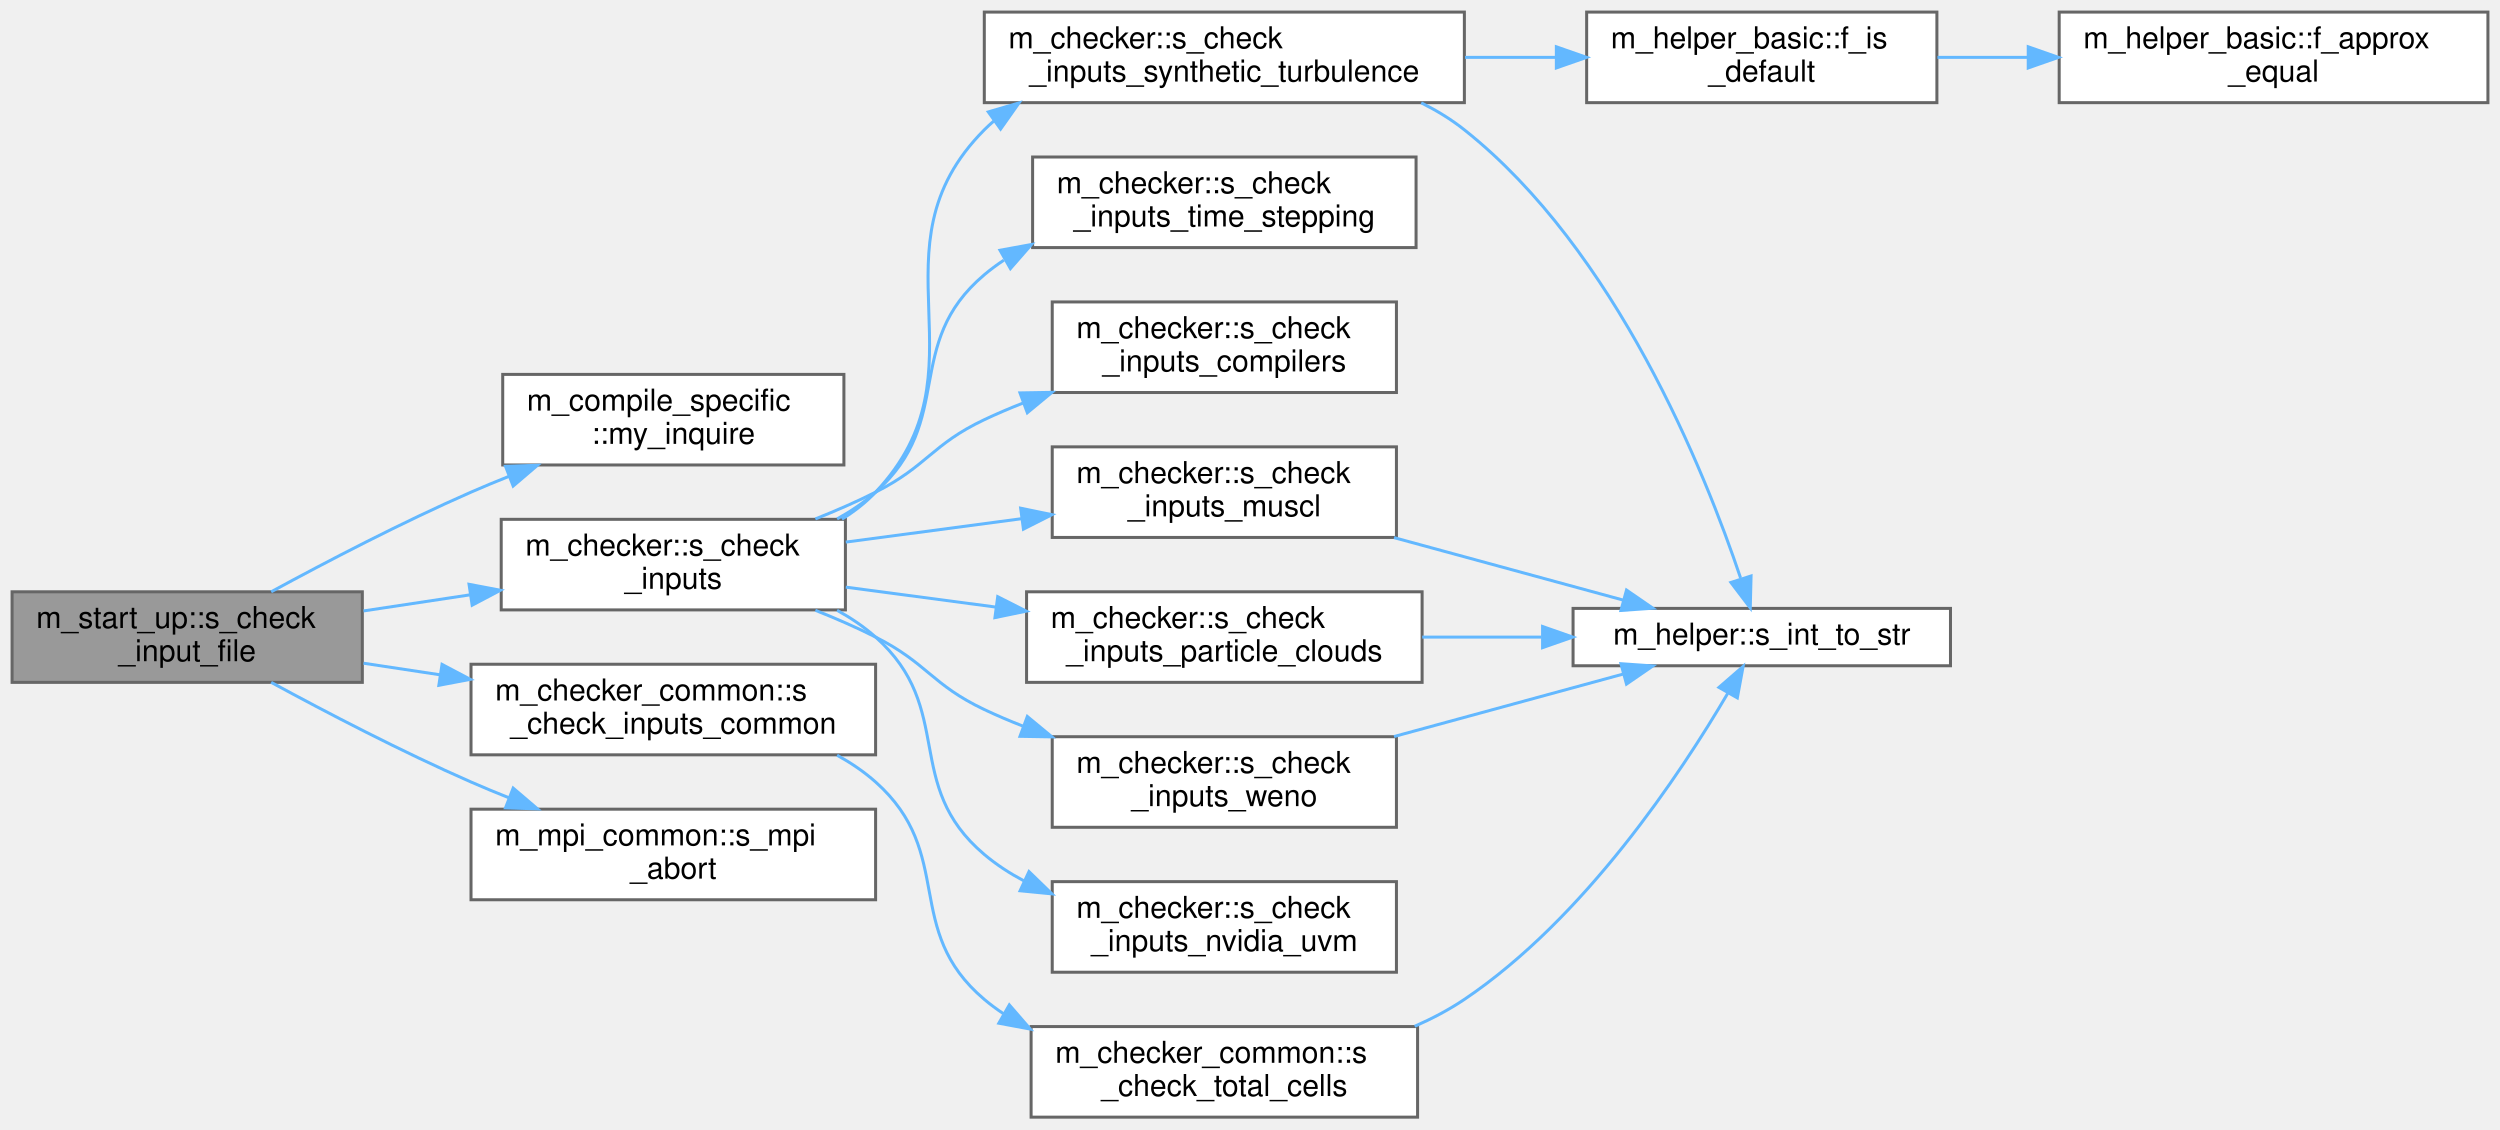
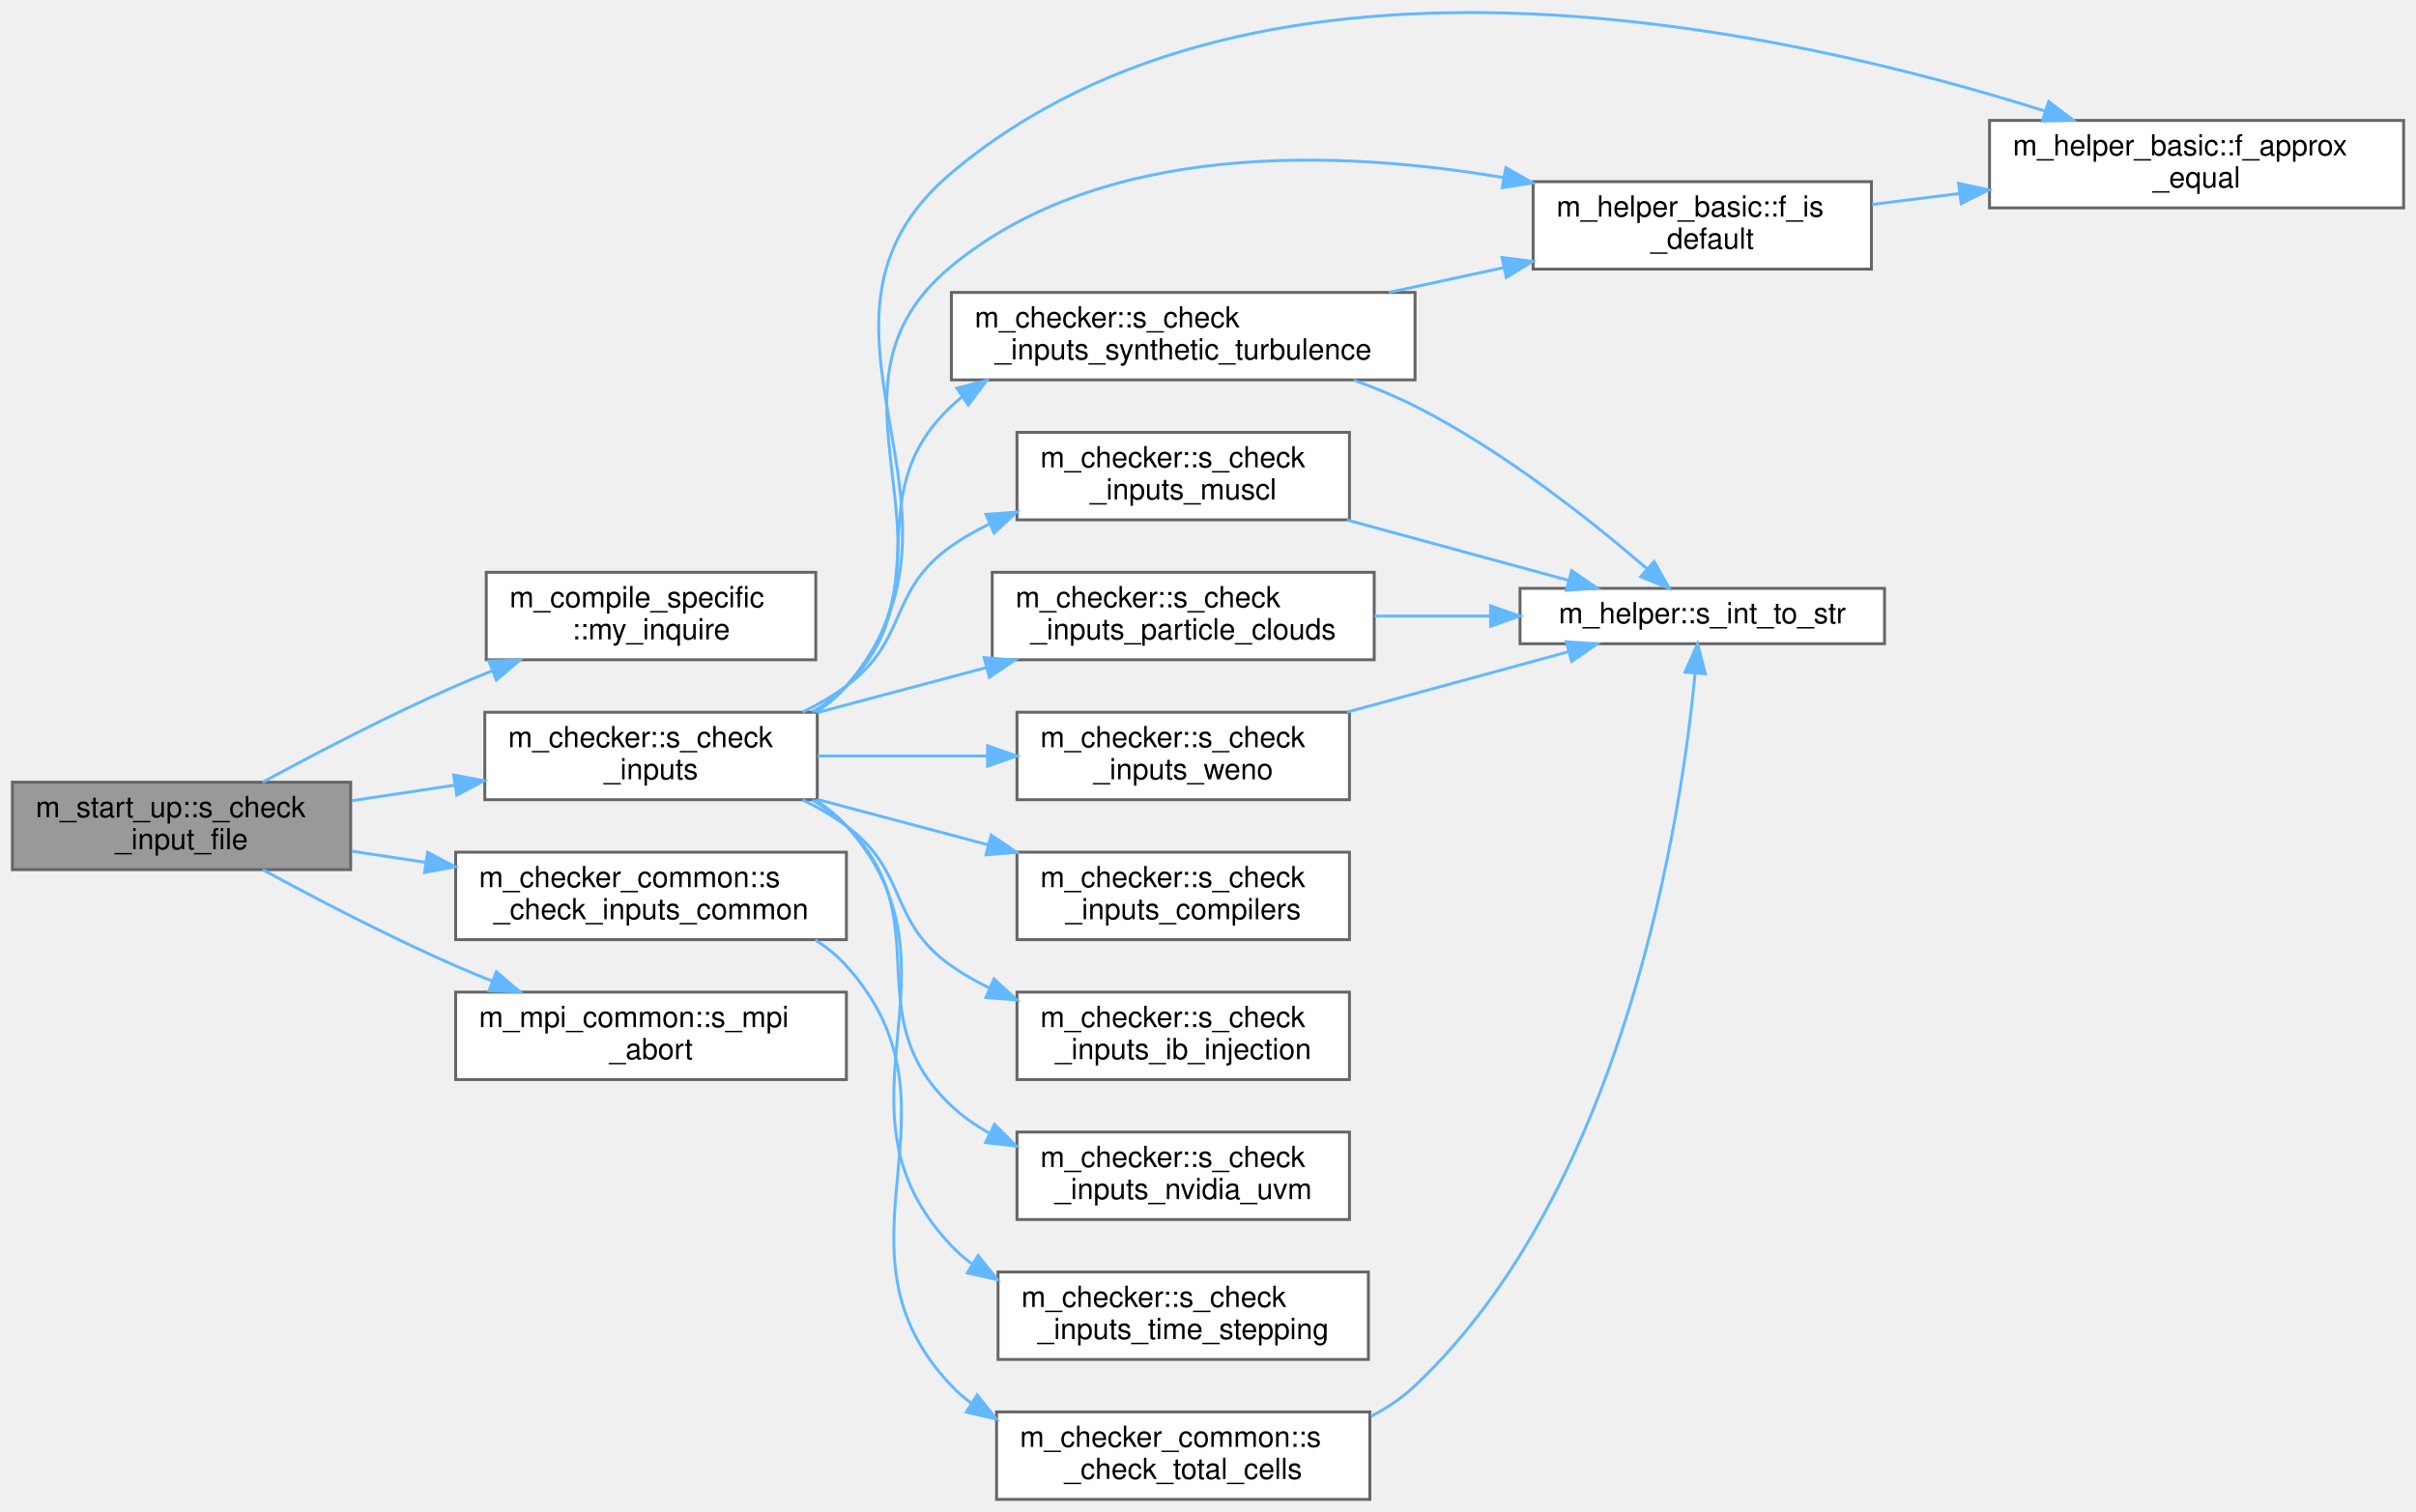
- <svg xmlns="http://www.w3.org/2000/svg" xmlns:xlink="http://www.w3.org/1999/xlink" width="828pt" height="374pt" viewBox="0.00 0.00 828.00 374.00">
-   <g id="graph0" class="graph" transform="scale(1 1) rotate(0) translate(4 370)">
+ <svg xmlns="http://www.w3.org/2000/svg" xmlns:xlink="http://www.w3.org/1999/xlink" width="828pt" height="518pt" viewBox="0.00 0.00 828.00 518.31">
+   <g id="graph0" class="graph" transform="scale(1 1) rotate(0) translate(4 514.31)">
    <g id="Node000001" class="node">
      <g id="a_Node000001">
        <a xlink:title="Validate that all user-provided inputs form a consistent simulation configuration.">
-           <polygon fill="#999999" stroke="#666666" points="116,-174 0,-174 0,-144 116,-144 116,-174" />
-           <text text-anchor="start" x="8" y="-162" font-family="Helvetica,sans-Serif" font-size="10.00">m_start_up::s_check</text>
-           <text text-anchor="middle" x="58" y="-151" font-family="Helvetica,sans-Serif" font-size="10.00">_input_file</text>
+           <polygon fill="#999999" stroke="#666666" points="116,-246 0,-246 0,-216 116,-216 116,-246" />
+           <text text-anchor="start" x="8" y="-234" font-family="Helvetica,sans-Serif" font-size="10.00">m_start_up::s_check</text>
+           <text text-anchor="middle" x="58" y="-223" font-family="Helvetica,sans-Serif" font-size="10.00">_input_file</text>
        </a>
      </g>
    </g>
    <g id="Node000002" class="node">
      <g id="a_Node000002">
        <a xlink:href="namespacem__compile__specific.html#a9cf8c029e502931415929734c03f340d" target="_top" xlink:title="Inquire on the existence of a directory or file.">
-           <polygon fill="white" stroke="#666666" points="275.5,-246 162.5,-246 162.5,-216 275.5,-216 275.5,-246" />
-           <text text-anchor="start" x="170.5" y="-234" font-family="Helvetica,sans-Serif" font-size="10.00">m_compile_specific</text>
-           <text text-anchor="middle" x="219" y="-223" font-family="Helvetica,sans-Serif" font-size="10.00">::my_inquire</text>
+           <polygon fill="white" stroke="#666666" points="275.5,-318 162.5,-318 162.5,-288 275.5,-288 275.5,-318" />
+           <text text-anchor="start" x="170.5" y="-306" font-family="Helvetica,sans-Serif" font-size="10.00">m_compile_specific</text>
+           <text text-anchor="middle" x="219" y="-295" font-family="Helvetica,sans-Serif" font-size="10.00">::my_inquire</text>
        </a>
      </g>
    </g>
    <g id="edge1_Node000001_Node000002" class="edge">
      <g id="a_edge1_Node000001_Node000002">
        <a xlink:title=" ">
-           <path fill="none" stroke="#63b8ff" d="M85.82,-174C104.17,-183.97 129.2,-197.02 152,-207 156.07,-208.78 160.31,-210.54 164.61,-212.25" />
-           <polygon fill="#63b8ff" stroke="#63b8ff" points="163.43,-215.55 174.02,-215.9 165.96,-209.02 163.43,-215.55" />
+           <path fill="none" stroke="#63b8ff" d="M85.82,-246C104.17,-255.97 129.2,-269.02 152,-279 156.07,-280.78 160.31,-282.54 164.61,-284.25" />
+           <polygon fill="#63b8ff" stroke="#63b8ff" points="163.43,-287.55 174.02,-287.9 165.96,-281.02 163.43,-287.55" />
        </a>
      </g>
    </g>
    <g id="Node000003" class="node">
      <g id="a_Node000003">
        <a xlink:href="namespacem__checker.html#a214e05cb46bc7c3e0dbe55fdc433c072" target="_top" xlink:title="Checks compatibility of parameters in the input file. Used by the simulation stage.">
-           <polygon fill="white" stroke="#666666" points="276,-198 162,-198 162,-168 276,-168 276,-198" />
-           <text text-anchor="start" x="170" y="-186" font-family="Helvetica,sans-Serif" font-size="10.00">m_checker::s_check</text>
-           <text text-anchor="middle" x="219" y="-175" font-family="Helvetica,sans-Serif" font-size="10.00">_inputs</text>
+           <polygon fill="white" stroke="#666666" points="276,-270 162,-270 162,-240 276,-240 276,-270" />
+           <text text-anchor="start" x="170" y="-258" font-family="Helvetica,sans-Serif" font-size="10.00">m_checker::s_check</text>
+           <text text-anchor="middle" x="219" y="-247" font-family="Helvetica,sans-Serif" font-size="10.00">_inputs</text>
        </a>
      </g>
    </g>
    <g id="edge2_Node000001_Node000003" class="edge">
      <g id="a_edge2_Node000001_Node000003">
        <a xlink:title=" ">
-           <path fill="none" stroke="#63b8ff" d="M116.4,-167.66C127.82,-169.39 139.9,-171.21 151.6,-172.98" />
-           <polygon fill="#63b8ff" stroke="#63b8ff" points="151.34,-176.48 161.75,-174.51 152.38,-169.56 151.34,-176.48" />
+           <path fill="none" stroke="#63b8ff" d="M116.4,-239.66C127.82,-241.39 139.9,-243.21 151.6,-244.98" />
+           <polygon fill="#63b8ff" stroke="#63b8ff" points="151.34,-248.48 161.75,-246.51 152.38,-241.56 151.34,-248.48" />
+         </a>
+       </g>
+     </g>
+     <g id="Node000015" class="node">
+       <g id="a_Node000015">
+         <a xlink:href="namespacem__checker__common.html#a37b5025d5e6ffafc4cb5f417387c21b8" target="_top" xlink:title="Checks compatibility of parameters in the input file. Used by all three stages.">
+           <polygon fill="white" stroke="#666666" points="286,-222 152,-222 152,-192 286,-192 286,-222" />
+           <text text-anchor="start" x="160" y="-210" font-family="Helvetica,sans-Serif" font-size="10.00">m_checker_common::s</text>
+           <text text-anchor="middle" x="219" y="-199" font-family="Helvetica,sans-Serif" font-size="10.00">_check_inputs_common</text>
+         </a>
+       </g>
+     </g>
+     <g id="edge19_Node000001_Node000015" class="edge">
+       <g id="a_edge19_Node000001_Node000015">
+         <a xlink:title=" ">
+           <path fill="none" stroke="#63b8ff" d="M116.4,-222.34C124.65,-221.09 133.24,-219.79 141.78,-218.5" />
+           <polygon fill="#63b8ff" stroke="#63b8ff" points="142.4,-221.95 151.76,-217 141.35,-215.03 142.4,-221.95" />
+         </a>
+       </g>
+     </g>
+     <g id="Node000017" class="node">
+       <g id="a_Node000017">
+         <a xlink:href="namespacem__mpi__common.html#a04cfc0bdb377a0ce2f9fd478e4bb3807" target="_top" xlink:title="The subroutine terminates the MPI execution environment.">
+           <polygon fill="white" stroke="#666666" points="286,-174 152,-174 152,-144 286,-144 286,-174" />
+           <text text-anchor="start" x="160" y="-162" font-family="Helvetica,sans-Serif" font-size="10.00">m_mpi_common::s_mpi</text>
+           <text text-anchor="middle" x="219" y="-151" font-family="Helvetica,sans-Serif" font-size="10.00">_abort</text>
+         </a>
+       </g>
+     </g>
+     <g id="edge22_Node000001_Node000017" class="edge">
+       <g id="a_edge22_Node000001_Node000017">
+         <a xlink:title=" ">
+           <path fill="none" stroke="#63b8ff" d="M85.82,-216C104.17,-206.03 129.2,-192.98 152,-183 156.07,-181.22 160.31,-179.46 164.61,-177.75" />
+           <polygon fill="#63b8ff" stroke="#63b8ff" points="165.96,-180.98 174.02,-174.1 163.43,-174.45 165.96,-180.98" />
+         </a>
+       </g>
+     </g>
+     <g id="Node000004" class="node">
+       <g id="a_Node000004">
+         <a xlink:href="namespacem__helper__basic.html#a3f0eae73a833f30924d4b2665a13a429" target="_top" xlink:title="Check if two floating point numbers of wp are within tolerance.">
+           <polygon fill="white" stroke="#666666" points="820,-473 678,-473 678,-443 820,-443 820,-473" />
+           <text text-anchor="start" x="686" y="-461" font-family="Helvetica,sans-Serif" font-size="10.00">m_helper_basic::f_approx</text>
+           <text text-anchor="middle" x="749" y="-450" font-family="Helvetica,sans-Serif" font-size="10.00">_equal</text>
+         </a>
+       </g>
+     </g>
+     <g id="edge3_Node000003_Node000004" class="edge">
+       <g id="a_edge3_Node000003_Node000004">
+         <a xlink:title=" ">
+           <path fill="none" stroke="#63b8ff" d="M275.79,-270.14C279.58,-272.65 283.05,-275.58 286,-279 338.16,-339.45 260.93,-403.57 322,-455 428.63,-544.8 609.18,-503.99 696.99,-476.22" />
+           <polygon fill="#63b8ff" stroke="#63b8ff" points="698.28,-479.48 706.72,-473.08 696.13,-472.82 698.28,-479.48" />
+         </a>
+       </g>
+     </g>
+     <g id="Node000005" class="node">
+       <g id="a_Node000005">
+         <a xlink:href="namespacem__helper__basic.html#af1b06a05daa43f724ac3b0ff2f97db14" target="_top" xlink:title="Check if a real(wp) variable is of default value.">
+           <polygon fill="white" stroke="#666666" points="637.5,-452 521.5,-452 521.5,-422 637.5,-422 637.5,-452" />
+           <text text-anchor="start" x="529.5" y="-440" font-family="Helvetica,sans-Serif" font-size="10.00">m_helper_basic::f_is</text>
+           <text text-anchor="middle" x="579.5" y="-429" font-family="Helvetica,sans-Serif" font-size="10.00">_default</text>
+         </a>
+       </g>
+     </g>
+     <g id="edge4_Node000003_Node000005" class="edge">
+       <g id="a_edge4_Node000003_Node000005">
+         <a xlink:title=" ">
+           <path fill="none" stroke="#63b8ff" d="M275.32,-270.08C279.26,-272.61 282.9,-275.56 286,-279 330.17,-328 271.13,-381 322,-423 374.15,-466.06 454.52,-463.02 511.38,-453.38" />
+           <polygon fill="#63b8ff" stroke="#63b8ff" points="512.14,-456.8 521.36,-451.58 510.89,-449.91 512.14,-456.8" />
+         </a>
+       </g>
+     </g>
+     <g id="Node000006" class="node">
+       <g id="a_Node000006">
+         <a xlink:href="namespacem__checker.html#aae9a516509d46e5ac36d150bb75254f2" target="_top" xlink:title="Checks constraints on compiler options.">
+           <polygon fill="white" stroke="#666666" points="458.5,-222 344.5,-222 344.5,-192 458.5,-192 458.5,-222" />
+           <text text-anchor="start" x="352.5" y="-210" font-family="Helvetica,sans-Serif" font-size="10.00">m_checker::s_check</text>
+           <text text-anchor="middle" x="401.5" y="-199" font-family="Helvetica,sans-Serif" font-size="10.00">_inputs_compilers</text>
+         </a>
+       </g>
+     </g>
+     <g id="edge6_Node000003_Node000006" class="edge">
+       <g id="a_edge6_Node000003_Node000006">
+         <a xlink:title=" ">
+           <path fill="none" stroke="#63b8ff" d="M276.12,-240.08C294.63,-235.15 315.38,-229.64 334.55,-224.54" />
+           <polygon fill="#63b8ff" stroke="#63b8ff" points="335.65,-227.87 344.41,-221.92 333.85,-221.1 335.65,-227.87" />
+         </a>
+       </g>
+     </g>
+     <g id="Node000007" class="node">
+       <g id="a_Node000007">
+         <a xlink:href="namespacem__checker.html#a59e363db1dcb8b8a12e361590766a81a" target="_top" xlink:title="Validates that each burning immersed-boundary patch injects a species index within the mechanism....">
+           <polygon fill="white" stroke="#666666" points="458.5,-174 344.5,-174 344.5,-144 458.5,-144 458.5,-174" />
+           <text text-anchor="start" x="352.5" y="-162" font-family="Helvetica,sans-Serif" font-size="10.00">m_checker::s_check</text>
+           <text text-anchor="middle" x="401.5" y="-151" font-family="Helvetica,sans-Serif" font-size="10.00">_inputs_ib_injection</text>
+         </a>
+       </g>
+     </g>
+     <g id="edge7_Node000003_Node000007" class="edge">
+       <g id="a_edge7_Node000003_Node000007">
+         <a xlink:title=" ">
+           <path fill="none" stroke="#63b8ff" d="M270.94,-239.95C276.26,-237.38 281.4,-234.41 286,-231 307.42,-215.12 300.17,-198.32 322,-183 326.02,-180.18 330.37,-177.69 334.91,-175.48" />
+           <polygon fill="#63b8ff" stroke="#63b8ff" points="336.63,-178.54 344.4,-171.34 333.84,-172.13 336.63,-178.54" />
+         </a>
+       </g>
+     </g>
+     <g id="Node000008" class="node">
+       <g id="a_Node000008">
+         <a xlink:href="namespacem__checker.html#a96654b50668ae39c0b9eca1426a3fe56" target="_top" xlink:title="Validate that the grid resolution is sufficient for the MUSCL reconstruction order.">
+           <polygon fill="white" stroke="#666666" points="458.5,-366 344.5,-366 344.5,-336 458.5,-336 458.5,-366" />
+           <text text-anchor="start" x="352.5" y="-354" font-family="Helvetica,sans-Serif" font-size="10.00">m_checker::s_check</text>
+           <text text-anchor="middle" x="401.5" y="-343" font-family="Helvetica,sans-Serif" font-size="10.00">_inputs_muscl</text>
+         </a>
+       </g>
+     </g>
+     <g id="edge8_Node000003_Node000008" class="edge">
+       <g id="a_edge8_Node000003_Node000008">
+         <a xlink:title=" ">
+           <path fill="none" stroke="#63b8ff" d="M270.94,-270.05C276.26,-272.62 281.4,-275.59 286,-279 307.42,-294.88 300.17,-311.68 322,-327 326.02,-329.82 330.37,-332.31 334.91,-334.52" />
+           <polygon fill="#63b8ff" stroke="#63b8ff" points="333.84,-337.87 344.4,-338.66 336.63,-331.46 333.84,-337.87" />
+         </a>
+       </g>
+     </g>
+     <g id="Node000010" class="node">
+       <g id="a_Node000010">
+         <a xlink:href="namespacem__checker.html#aceda94ae9a006496d062f1e764db5b67" target="_top" xlink:title="Validate NVIDIA unified virtual memory configuration parameters.">
+           <polygon fill="white" stroke="#666666" points="458.5,-126 344.5,-126 344.5,-96 458.5,-96 458.5,-126" />
+           <text text-anchor="start" x="352.5" y="-114" font-family="Helvetica,sans-Serif" font-size="10.00">m_checker::s_check</text>
+           <text text-anchor="middle" x="401.5" y="-103" font-family="Helvetica,sans-Serif" font-size="10.00">_inputs_nvidia_uvm</text>
+         </a>
+       </g>
+     </g>
+     <g id="edge10_Node000003_Node000010" class="edge">
+       <g id="a_edge10_Node000003_Node000010">
+         <a xlink:title=" ">
+           <path fill="none" stroke="#63b8ff" d="M274.27,-239.9C278.54,-237.38 282.53,-234.43 286,-231 318.38,-198.94 288.79,-166.21 322,-135 325.86,-131.37 330.25,-128.29 334.95,-125.68" />
+           <polygon fill="#63b8ff" stroke="#63b8ff" points="336.77,-128.68 344.27,-121.2 333.74,-122.37 336.77,-128.68" />
+         </a>
+       </g>
+     </g>
+     <g id="Node000011" class="node">
+       <g id="a_Node000011">
+         <a xlink:href="namespacem__checker.html#a395a1d302f6ed4d70d79e6c04648be8a" target="_top" xlink:title="Checks that each active particle cloud has a valid packing_method specified.">
+           <polygon fill="white" stroke="#666666" points="467,-318 336,-318 336,-288 467,-288 467,-318" />
+           <text text-anchor="start" x="344" y="-306" font-family="Helvetica,sans-Serif" font-size="10.00">m_checker::s_check</text>
+           <text text-anchor="middle" x="401.5" y="-295" font-family="Helvetica,sans-Serif" font-size="10.00">_inputs_particle_clouds</text>
+         </a>
+       </g>
+     </g>
+     <g id="edge11_Node000003_Node000011" class="edge">
+       <g id="a_edge11_Node000003_Node000011">
+         <a xlink:title=" ">
+           <path fill="none" stroke="#63b8ff" d="M276.12,-269.92C294.45,-274.8 314.99,-280.26 334,-285.32" />
+           <polygon fill="#63b8ff" stroke="#63b8ff" points="333.23,-288.73 343.79,-287.92 335.03,-281.97 333.23,-288.73" />
+         </a>
+       </g>
+     </g>
+     <g id="Node000012" class="node">
+       <g id="a_Node000012">
+         <a xlink:href="namespacem__checker.html#a90a9d8f1dff4e785640769a2170e24b0" target="_top" xlink:title="Checks that each active synthetic-turbulence forcing zone has a fully specified position and a positi...">
+           <polygon fill="white" stroke="#666666" points="481,-414 322,-414 322,-384 481,-384 481,-414" />
+           <text text-anchor="start" x="330" y="-402" font-family="Helvetica,sans-Serif" font-size="10.00">m_checker::s_check</text>
+           <text text-anchor="middle" x="401.5" y="-391" font-family="Helvetica,sans-Serif" font-size="10.00">_inputs_synthetic_turbulence</text>
+         </a>
+       </g>
+     </g>
+     <g id="edge13_Node000003_Node000012" class="edge">
+       <g id="a_edge13_Node000003_Node000012">
+         <a xlink:title=" ">
+           <path fill="none" stroke="#63b8ff" d="M274.27,-270.1C278.54,-272.62 282.53,-275.57 286,-279 318.38,-311.06 288.79,-343.79 322,-375 323.14,-376.07 324.32,-377.09 325.54,-378.06" />
+           <polygon fill="#63b8ff" stroke="#63b8ff" points="323.88,-381.16 334.13,-383.86 327.8,-375.36 323.88,-381.16" />
+         </a>
+       </g>
+     </g>
+     <g id="Node000013" class="node">
+       <g id="a_Node000013">
+         <a xlink:href="namespacem__checker.html#a2bee59c2049ad8165e2788175b6cd030" target="_top" xlink:title="Checks constraints on time stepping parameters.">
+           <polygon fill="white" stroke="#666666" points="465,-78 338,-78 338,-48 465,-48 465,-78" />
+           <text text-anchor="start" x="346" y="-66" font-family="Helvetica,sans-Serif" font-size="10.00">m_checker::s_check</text>
+           <text text-anchor="middle" x="401.5" y="-55" font-family="Helvetica,sans-Serif" font-size="10.00">_inputs_time_stepping</text>
+         </a>
+       </g>
+     </g>
+     <g id="edge16_Node000003_Node000013" class="edge">
+       <g id="a_edge16_Node000003_Node000013">
+         <a xlink:title=" ">
+           <path fill="none" stroke="#63b8ff" d="M275.32,-239.92C279.26,-237.39 282.9,-234.44 286,-231 330.17,-182 276.57,-134.84 322,-87 324.12,-84.77 326.43,-82.75 328.9,-80.91" />
+           <polygon fill="#63b8ff" stroke="#63b8ff" points="331.17,-83.62 337.81,-75.36 327.47,-77.68 331.17,-83.62" />
        </a>
      </g>
    </g>
    <g id="Node000014" class="node">
      <g id="a_Node000014">
-         <a xlink:href="namespacem__checker__common.html#a37b5025d5e6ffafc4cb5f417387c21b8" target="_top" xlink:title="Checks compatibility of parameters in the input file. Used by all three stages.">
-           <polygon fill="white" stroke="#666666" points="286,-150 152,-150 152,-120 286,-120 286,-150" />
-           <text text-anchor="start" x="160" y="-138" font-family="Helvetica,sans-Serif" font-size="10.00">m_checker_common::s</text>
-           <text text-anchor="middle" x="219" y="-127" font-family="Helvetica,sans-Serif" font-size="10.00">_check_inputs_common</text>
-         </a>
-       </g>
-     </g>
-     <g id="edge16_Node000001_Node000014" class="edge">
-       <g id="a_edge16_Node000001_Node000014">
-         <a xlink:title=" ">
-           <path fill="none" stroke="#63b8ff" d="M116.4,-150.34C124.65,-149.09 133.24,-147.79 141.78,-146.5" />
-           <polygon fill="#63b8ff" stroke="#63b8ff" points="142.4,-149.95 151.76,-145 141.35,-143.03 142.4,-149.95" />
+         <a xlink:href="namespacem__checker.html#a8abd19271bbd3a0d8a4b445f1e7dba57" target="_top" xlink:title="Checks constraints on WENO scheme parameters.">
+           <polygon fill="white" stroke="#666666" points="458.5,-270 344.5,-270 344.5,-240 458.5,-240 458.5,-270" />
+           <text text-anchor="start" x="352.5" y="-258" font-family="Helvetica,sans-Serif" font-size="10.00">m_checker::s_check</text>
+           <text text-anchor="middle" x="401.5" y="-247" font-family="Helvetica,sans-Serif" font-size="10.00">_inputs_weno</text>
+         </a>
+       </g>
+     </g>
+     <g id="edge17_Node000003_Node000014" class="edge">
+       <g id="a_edge17_Node000003_Node000014">
+         <a xlink:title=" ">
+           <path fill="none" stroke="#63b8ff" d="M276.12,-255C294.54,-255 315.19,-255 334.29,-255" />
+           <polygon fill="#63b8ff" stroke="#63b8ff" points="334.41,-258.5 344.41,-255 334.41,-251.5 334.41,-258.5" />
+         </a>
+       </g>
+     </g>
+     <g id="edge5_Node000005_Node000004" class="edge">
+       <g id="a_edge5_Node000005_Node000004">
+         <a xlink:title=" ">
+           <path fill="none" stroke="#63b8ff" d="M637.68,-444.17C647.34,-445.38 657.54,-446.66 667.66,-447.93" />
+           <polygon fill="#63b8ff" stroke="#63b8ff" points="667.39,-451.42 677.75,-449.19 668.26,-444.48 667.39,-451.42" />
+         </a>
+       </g>
+     </g>
+     <g id="Node000009" class="node">
+       <g id="a_Node000009">
+         <a xlink:href="namespacem__helper.html#afd343d70a36c65cb7be86a183aa594ac" target="_top" xlink:title="Convert an integer to its trimmed string representation.">
+           <polygon fill="white" stroke="#666666" points="642,-312.5 517,-312.5 517,-293.5 642,-293.5 642,-312.5" />
+           <text text-anchor="middle" x="579.5" y="-300.5" font-family="Helvetica,sans-Serif" font-size="10.00">m_helper::s_int_to_str</text>
+         </a>
+       </g>
+     </g>
+     <g id="edge9_Node000008_Node000009" class="edge">
+       <g id="a_edge9_Node000008_Node000009">
+         <a xlink:title=" ">
+           <path fill="none" stroke="#63b8ff" d="M457.7,-335.94C482.12,-329.29 510.46,-321.56 533.55,-315.26" />
+           <polygon fill="#63b8ff" stroke="#63b8ff" points="534.7,-318.57 543.43,-312.56 532.86,-311.82 534.7,-318.57" />
+         </a>
+       </g>
+     </g>
+     <g id="edge12_Node000011_Node000009" class="edge">
+       <g id="a_edge12_Node000011_Node000009">
+         <a xlink:title=" ">
+           <path fill="none" stroke="#63b8ff" d="M467.04,-303C479.89,-303 493.46,-303 506.54,-303" />
+           <polygon fill="#63b8ff" stroke="#63b8ff" points="506.9,-306.5 516.9,-303 506.9,-299.5 506.9,-306.5" />
+         </a>
+       </g>
+     </g>
+     <g id="edge14_Node000012_Node000005" class="edge">
+       <g id="a_edge14_Node000012_Node000005">
+         <a xlink:title=" ">
+           <path fill="none" stroke="#63b8ff" d="M472.06,-414.02C484.95,-416.8 498.39,-419.7 511.21,-422.47" />
+           <polygon fill="#63b8ff" stroke="#63b8ff" points="510.82,-425.97 521.34,-424.66 512.3,-419.13 510.82,-425.97" />
+         </a>
+       </g>
+     </g>
+     <g id="edge15_Node000012_Node000009" class="edge">
+       <g id="a_edge15_Node000012_Node000009">
+         <a xlink:title=" ">
+           <path fill="none" stroke="#63b8ff" d="M459.99,-383.92C467.21,-381.3 474.38,-378.33 481,-375 511.15,-359.82 541.8,-335.39 560.49,-319.26" />
+           <polygon fill="#63b8ff" stroke="#63b8ff" points="562.98,-321.73 568.18,-312.5 558.36,-316.47 562.98,-321.73" />
+         </a>
+       </g>
+     </g>
+     <g id="edge18_Node000014_Node000009" class="edge">
+       <g id="a_edge18_Node000014_Node000009">
+         <a xlink:title=" ">
+           <path fill="none" stroke="#63b8ff" d="M457.7,-270.06C482.12,-276.71 510.46,-284.44 533.55,-290.74" />
+           <polygon fill="#63b8ff" stroke="#63b8ff" points="532.86,-294.18 543.43,-293.44 534.7,-287.43 532.86,-294.18" />
        </a>
      </g>
    </g>
    <g id="Node000016" class="node">
      <g id="a_Node000016">
-         <a xlink:href="namespacem__mpi__common.html#a04cfc0bdb377a0ce2f9fd478e4bb3807" target="_top" xlink:title="The subroutine terminates the MPI execution environment.">
-           <polygon fill="white" stroke="#666666" points="286,-102 152,-102 152,-72 286,-72 286,-102" />
-           <text text-anchor="start" x="160" y="-90" font-family="Helvetica,sans-Serif" font-size="10.00">m_mpi_common::s_mpi</text>
-           <text text-anchor="middle" x="219" y="-79" font-family="Helvetica,sans-Serif" font-size="10.00">_abort</text>
-         </a>
-       </g>
-     </g>
-     <g id="edge19_Node000001_Node000016" class="edge">
-       <g id="a_edge19_Node000001_Node000016">
-         <a xlink:title=" ">
-           <path fill="none" stroke="#63b8ff" d="M85.82,-144C104.17,-134.03 129.2,-120.98 152,-111 156.07,-109.22 160.31,-107.46 164.61,-105.75" />
-           <polygon fill="#63b8ff" stroke="#63b8ff" points="165.96,-108.98 174.02,-102.1 163.43,-102.45 165.96,-108.98" />
-         </a>
-       </g>
-     </g>
-     <g id="Node000004" class="node">
-       <g id="a_Node000004">
-         <a xlink:href="namespacem__checker.html#aae9a516509d46e5ac36d150bb75254f2" target="_top" xlink:title="Checks constraints on compiler options.">
-           <polygon fill="white" stroke="#666666" points="458.5,-270 344.5,-270 344.5,-240 458.5,-240 458.5,-270" />
-           <text text-anchor="start" x="352.5" y="-258" font-family="Helvetica,sans-Serif" font-size="10.00">m_checker::s_check</text>
-           <text text-anchor="middle" x="401.5" y="-247" font-family="Helvetica,sans-Serif" font-size="10.00">_inputs_compilers</text>
-         </a>
-       </g>
-     </g>
-     <g id="edge3_Node000003_Node000004" class="edge">
-       <g id="a_edge3_Node000003_Node000004">
-         <a xlink:title=" ">
-           <path fill="none" stroke="#63b8ff" d="M266.05,-198.13C272.85,-200.83 279.69,-203.81 286,-207 303.16,-215.68 304.62,-222.77 322,-231 326.1,-232.94 330.38,-234.77 334.76,-236.48" />
-           <polygon fill="#63b8ff" stroke="#63b8ff" points="333.82,-239.87 344.41,-240.05 336.25,-233.3 333.82,-239.87" />
-         </a>
-       </g>
-     </g>
-     <g id="Node000005" class="node">
-       <g id="a_Node000005">
-         <a xlink:href="namespacem__checker.html#a96654b50668ae39c0b9eca1426a3fe56" target="_top" xlink:title="Validate that the grid resolution is sufficient for the MUSCL reconstruction order.">
-           <polygon fill="white" stroke="#666666" points="458.5,-222 344.5,-222 344.5,-192 458.5,-192 458.5,-222" />
-           <text text-anchor="start" x="352.5" y="-210" font-family="Helvetica,sans-Serif" font-size="10.00">m_checker::s_check</text>
-           <text text-anchor="middle" x="401.5" y="-199" font-family="Helvetica,sans-Serif" font-size="10.00">_inputs_muscl</text>
-         </a>
-       </g>
-     </g>
-     <g id="edge4_Node000003_Node000005" class="edge">
-       <g id="a_edge4_Node000003_Node000005">
-         <a xlink:title=" ">
-           <path fill="none" stroke="#63b8ff" d="M276.12,-190.46C294.54,-192.91 315.19,-195.66 334.29,-198.2" />
-           <polygon fill="#63b8ff" stroke="#63b8ff" points="334.04,-201.69 344.41,-199.54 334.96,-194.75 334.04,-201.69" />
-         </a>
-       </g>
-     </g>
-     <g id="Node000007" class="node">
-       <g id="a_Node000007">
-         <a xlink:href="namespacem__checker.html#aceda94ae9a006496d062f1e764db5b67" target="_top" xlink:title="Validate NVIDIA unified virtual memory configuration parameters.">
-           <polygon fill="white" stroke="#666666" points="458.5,-78 344.5,-78 344.5,-48 458.5,-48 458.5,-78" />
-           <text text-anchor="start" x="352.5" y="-66" font-family="Helvetica,sans-Serif" font-size="10.00">m_checker::s_check</text>
-           <text text-anchor="middle" x="401.5" y="-55" font-family="Helvetica,sans-Serif" font-size="10.00">_inputs_nvidia_uvm</text>
-         </a>
-       </g>
-     </g>
-     <g id="edge6_Node000003_Node000007" class="edge">
-       <g id="a_edge6_Node000003_Node000007">
-         <a xlink:title=" ">
-           <path fill="none" stroke="#63b8ff" d="M273.24,-167.87C277.83,-165.34 282.18,-162.41 286,-159 312.71,-135.2 294.68,-110.1 322,-87 325.98,-83.64 330.42,-80.74 335.12,-78.26" />
-           <polygon fill="#63b8ff" stroke="#63b8ff" points="336.8,-81.33 344.4,-73.95 333.85,-74.98 336.8,-81.33" />
-         </a>
-       </g>
-     </g>
-     <g id="Node000008" class="node">
-       <g id="a_Node000008">
-         <a xlink:href="namespacem__checker.html#a395a1d302f6ed4d70d79e6c04648be8a" target="_top" xlink:title="Checks that each active particle cloud has a valid packing_method specified.">
-           <polygon fill="white" stroke="#666666" points="467,-174 336,-174 336,-144 467,-144 467,-174" />
-           <text text-anchor="start" x="344" y="-162" font-family="Helvetica,sans-Serif" font-size="10.00">m_checker::s_check</text>
-           <text text-anchor="middle" x="401.5" y="-151" font-family="Helvetica,sans-Serif" font-size="10.00">_inputs_particle_clouds</text>
-         </a>
-       </g>
-     </g>
-     <g id="edge7_Node000003_Node000008" class="edge">
-       <g id="a_edge7_Node000003_Node000008">
-         <a xlink:title=" ">
-           <path fill="none" stroke="#63b8ff" d="M276.12,-175.54C291.81,-173.45 309.1,-171.15 325.68,-168.95" />
-           <polygon fill="#63b8ff" stroke="#63b8ff" points="326.44,-172.38 335.89,-167.59 325.52,-165.44 326.44,-172.38" />
-         </a>
-       </g>
-     </g>
-     <g id="Node000009" class="node">
-       <g id="a_Node000009">
-         <a xlink:href="namespacem__checker.html#a90a9d8f1dff4e785640769a2170e24b0" target="_top" xlink:title="Checks that each active synthetic-turbulence forcing zone has a fully specified position and a positi...">
-           <polygon fill="white" stroke="#666666" points="481,-366 322,-366 322,-336 481,-336 481,-366" />
-           <text text-anchor="start" x="330" y="-354" font-family="Helvetica,sans-Serif" font-size="10.00">m_checker::s_check</text>
-           <text text-anchor="middle" x="401.5" y="-343" font-family="Helvetica,sans-Serif" font-size="10.00">_inputs_synthetic_turbulence</text>
-         </a>
-       </g>
-     </g>
-     <g id="edge9_Node000003_Node000009" class="edge">
-       <g id="a_edge9_Node000003_Node000009">
-         <a xlink:title=" ">
-           <path fill="none" stroke="#63b8ff" d="M274.83,-198.05C278.93,-200.58 282.74,-203.54 286,-207 324.23,-247.48 282.73,-287.52 322,-327 323.07,-328.07 324.18,-329.1 325.34,-330.08" />
-           <polygon fill="#63b8ff" stroke="#63b8ff" points="323.32,-332.94 333.5,-335.91 327.39,-327.25 323.32,-332.94" />
-         </a>
-       </g>
-     </g>
-     <g id="Node000012" class="node">
-       <g id="a_Node000012">
-         <a xlink:href="namespacem__checker.html#a2bee59c2049ad8165e2788175b6cd030" target="_top" xlink:title="Checks constraints on time stepping parameters.">
-           <polygon fill="white" stroke="#666666" points="465,-318 338,-318 338,-288 465,-288 465,-318" />
-           <text text-anchor="start" x="346" y="-306" font-family="Helvetica,sans-Serif" font-size="10.00">m_checker::s_check</text>
-           <text text-anchor="middle" x="401.5" y="-295" font-family="Helvetica,sans-Serif" font-size="10.00">_inputs_time_stepping</text>
-         </a>
-       </g>
-     </g>
-     <g id="edge13_Node000003_Node000012" class="edge">
-       <g id="a_edge13_Node000003_Node000012">
-         <a xlink:title=" ">
-           <path fill="none" stroke="#63b8ff" d="M273.24,-198.13C277.83,-200.66 282.18,-203.59 286,-207 312.71,-230.8 294.68,-255.9 322,-279 324.05,-280.73 326.22,-282.34 328.48,-283.83" />
-           <polygon fill="#63b8ff" stroke="#63b8ff" points="327.2,-287.12 337.62,-289.02 330.65,-281.04 327.2,-287.12" />
-         </a>
-       </g>
-     </g>
-     <g id="Node000013" class="node">
-       <g id="a_Node000013">
-         <a xlink:href="namespacem__checker.html#a8abd19271bbd3a0d8a4b445f1e7dba57" target="_top" xlink:title="Checks constraints on WENO scheme parameters.">
-           <polygon fill="white" stroke="#666666" points="458.5,-126 344.5,-126 344.5,-96 458.5,-96 458.5,-126" />
-           <text text-anchor="start" x="352.5" y="-114" font-family="Helvetica,sans-Serif" font-size="10.00">m_checker::s_check</text>
-           <text text-anchor="middle" x="401.5" y="-103" font-family="Helvetica,sans-Serif" font-size="10.00">_inputs_weno</text>
-         </a>
-       </g>
-     </g>
-     <g id="edge14_Node000003_Node000013" class="edge">
-       <g id="a_edge14_Node000003_Node000013">
-         <a xlink:title=" ">
-           <path fill="none" stroke="#63b8ff" d="M266.05,-167.87C272.85,-165.17 279.69,-162.19 286,-159 303.16,-150.32 304.62,-143.23 322,-135 326.1,-133.06 330.38,-131.23 334.76,-129.52" />
-           <polygon fill="#63b8ff" stroke="#63b8ff" points="336.25,-132.7 344.41,-125.95 333.82,-126.13 336.25,-132.7" />
-         </a>
-       </g>
-     </g>
-     <g id="Node000006" class="node">
-       <g id="a_Node000006">
-         <a xlink:href="namespacem__helper.html#afd343d70a36c65cb7be86a183aa594ac" target="_top" xlink:title="Convert an integer to its trimmed string representation.">
-           <polygon fill="white" stroke="#666666" points="642,-168.5 517,-168.5 517,-149.5 642,-149.5 642,-168.5" />
-           <text text-anchor="middle" x="579.5" y="-156.5" font-family="Helvetica,sans-Serif" font-size="10.00">m_helper::s_int_to_str</text>
-         </a>
-       </g>
-     </g>
-     <g id="edge5_Node000005_Node000006" class="edge">
-       <g id="a_edge5_Node000005_Node000006">
-         <a xlink:title=" ">
-           <path fill="none" stroke="#63b8ff" d="M457.7,-191.94C482.12,-185.29 510.46,-177.56 533.55,-171.26" />
-           <polygon fill="#63b8ff" stroke="#63b8ff" points="534.7,-174.57 543.43,-168.56 532.86,-167.82 534.7,-174.57" />
-         </a>
-       </g>
-     </g>
-     <g id="edge8_Node000008_Node000006" class="edge">
-       <g id="a_edge8_Node000008_Node000006">
-         <a xlink:title=" ">
-           <path fill="none" stroke="#63b8ff" d="M467.04,-159C479.89,-159 493.46,-159 506.54,-159" />
-           <polygon fill="#63b8ff" stroke="#63b8ff" points="506.9,-162.5 516.9,-159 506.9,-155.5 506.9,-162.5" />
-         </a>
-       </g>
-     </g>
-     <g id="edge12_Node000009_Node000006" class="edge">
-       <g id="a_edge12_Node000009_Node000006">
-         <a xlink:title=" ">
-           <path fill="none" stroke="#63b8ff" d="M466.71,-335.95C471.8,-333.41 476.65,-330.46 481,-327 531.29,-287.09 560.71,-213.62 572.48,-178.58" />
-           <polygon fill="#63b8ff" stroke="#63b8ff" points="575.95,-179.24 575.69,-168.65 569.28,-177.09 575.95,-179.24" />
-         </a>
-       </g>
-     </g>
-     <g id="Node000010" class="node">
-       <g id="a_Node000010">
-         <a xlink:href="namespacem__helper__basic.html#af1b06a05daa43f724ac3b0ff2f97db14" target="_top" xlink:title="Check if a real(wp) variable is of default value.">
-           <polygon fill="white" stroke="#666666" points="637.5,-366 521.5,-366 521.5,-336 637.5,-336 637.5,-366" />
-           <text text-anchor="start" x="529.5" y="-354" font-family="Helvetica,sans-Serif" font-size="10.00">m_helper_basic::f_is</text>
-           <text text-anchor="middle" x="579.5" y="-343" font-family="Helvetica,sans-Serif" font-size="10.00">_default</text>
-         </a>
-       </g>
-     </g>
-     <g id="edge10_Node000009_Node000010" class="edge">
-       <g id="a_edge10_Node000009_Node000010">
-         <a xlink:title=" ">
-           <path fill="none" stroke="#63b8ff" d="M481.23,-351C491.29,-351 501.5,-351 511.35,-351" />
-           <polygon fill="#63b8ff" stroke="#63b8ff" points="511.46,-354.5 521.46,-351 511.46,-347.5 511.46,-354.5" />
-         </a>
-       </g>
-     </g>
-     <g id="Node000011" class="node">
-       <g id="a_Node000011">
-         <a xlink:href="namespacem__helper__basic.html#a3f0eae73a833f30924d4b2665a13a429" target="_top" xlink:title="Check if two floating point numbers of wp are within tolerance.">
-           <polygon fill="white" stroke="#666666" points="820,-366 678,-366 678,-336 820,-336 820,-366" />
-           <text text-anchor="start" x="686" y="-354" font-family="Helvetica,sans-Serif" font-size="10.00">m_helper_basic::f_approx</text>
-           <text text-anchor="middle" x="749" y="-343" font-family="Helvetica,sans-Serif" font-size="10.00">_equal</text>
-         </a>
-       </g>
-     </g>
-     <g id="edge11_Node000010_Node000011" class="edge">
-       <g id="a_edge11_Node000010_Node000011">
-         <a xlink:title=" ">
-           <path fill="none" stroke="#63b8ff" d="M637.68,-351C647.34,-351 657.54,-351 667.66,-351" />
-           <polygon fill="#63b8ff" stroke="#63b8ff" points="667.75,-354.5 677.75,-351 667.75,-347.5 667.75,-354.5" />
-         </a>
-       </g>
-     </g>
-     <g id="edge15_Node000013_Node000006" class="edge">
-       <g id="a_edge15_Node000013_Node000006">
-         <a xlink:title=" ">
-           <path fill="none" stroke="#63b8ff" d="M457.7,-126.06C482.12,-132.71 510.46,-140.44 533.55,-146.74" />
-           <polygon fill="#63b8ff" stroke="#63b8ff" points="532.86,-150.18 543.43,-149.44 534.7,-143.43 532.86,-150.18" />
-         </a>
-       </g>
-     </g>
-     <g id="Node000015" class="node">
-       <g id="a_Node000015">
        <a xlink:href="namespacem__checker__common.html#abf7ee76feb76e0dfa1301860374be234" target="_top" xlink:title="Verify that the total number of grid cells meets the minimum required by the number of dimensions and...">
          <polygon fill="white" stroke="#666666" points="465.5,-30 337.5,-30 337.5,0 465.5,0 465.5,-30" />
          <text text-anchor="start" x="345.5" y="-18" font-family="Helvetica,sans-Serif" font-size="10.00">m_checker_common::s</text>
          <text text-anchor="middle" x="401.5" y="-7" font-family="Helvetica,sans-Serif" font-size="10.00">_check_total_cells</text>
        </a>
      </g>
    </g>
-     <g id="edge17_Node000014_Node000015" class="edge">
-       <g id="a_edge17_Node000014_Node000015">
-         <a xlink:title=" ">
-           <path fill="none" stroke="#63b8ff" d="M273.24,-119.87C277.83,-117.34 282.18,-114.41 286,-111 312.71,-87.2 294.68,-62.1 322,-39 324,-37.31 326.12,-35.74 328.32,-34.28" />
-           <polygon fill="#63b8ff" stroke="#63b8ff" points="330.29,-37.18 337.23,-29.17 326.81,-31.11 330.29,-37.18" />
-         </a>
-       </g>
-     </g>
-     <g id="edge18_Node000015_Node000006" class="edge">
-       <g id="a_edge18_Node000015_Node000006">
-         <a xlink:title=" ">
-           <path fill="none" stroke="#63b8ff" d="M464.54,-30.09C470.33,-32.63 475.92,-35.58 481,-39 520.88,-65.85 552.69,-113.88 568.19,-140.3" />
-           <polygon fill="#63b8ff" stroke="#63b8ff" points="565.32,-142.33 573.32,-149.28 571.4,-138.86 565.32,-142.33" />
+     <g id="edge20_Node000015_Node000016" class="edge">
+       <g id="a_edge20_Node000015_Node000016">
+         <a xlink:title=" ">
+           <path fill="none" stroke="#63b8ff" d="M275.32,-191.92C279.26,-189.39 282.9,-186.44 286,-183 330.17,-134 276.57,-86.84 322,-39 324.07,-36.82 326.33,-34.84 328.74,-33.03" />
+           <polygon fill="#63b8ff" stroke="#63b8ff" points="330.83,-35.85 337.42,-27.56 327.1,-29.93 330.83,-35.85" />
+         </a>
+       </g>
+     </g>
+     <g id="edge21_Node000016_Node000009" class="edge">
+       <g id="a_edge21_Node000016_Node000009">
+         <a xlink:title=" ">
+           <path fill="none" stroke="#63b8ff" d="M465.85,-28.46C471.37,-31.32 476.54,-34.79 481,-39 553.51,-107.48 572.38,-234.61 577.04,-283.32" />
+           <polygon fill="#63b8ff" stroke="#63b8ff" points="573.57,-283.78 577.91,-293.45 580.55,-283.18 573.57,-283.78" />
        </a>
      </g>
    </g>
  </g>
</svg>
